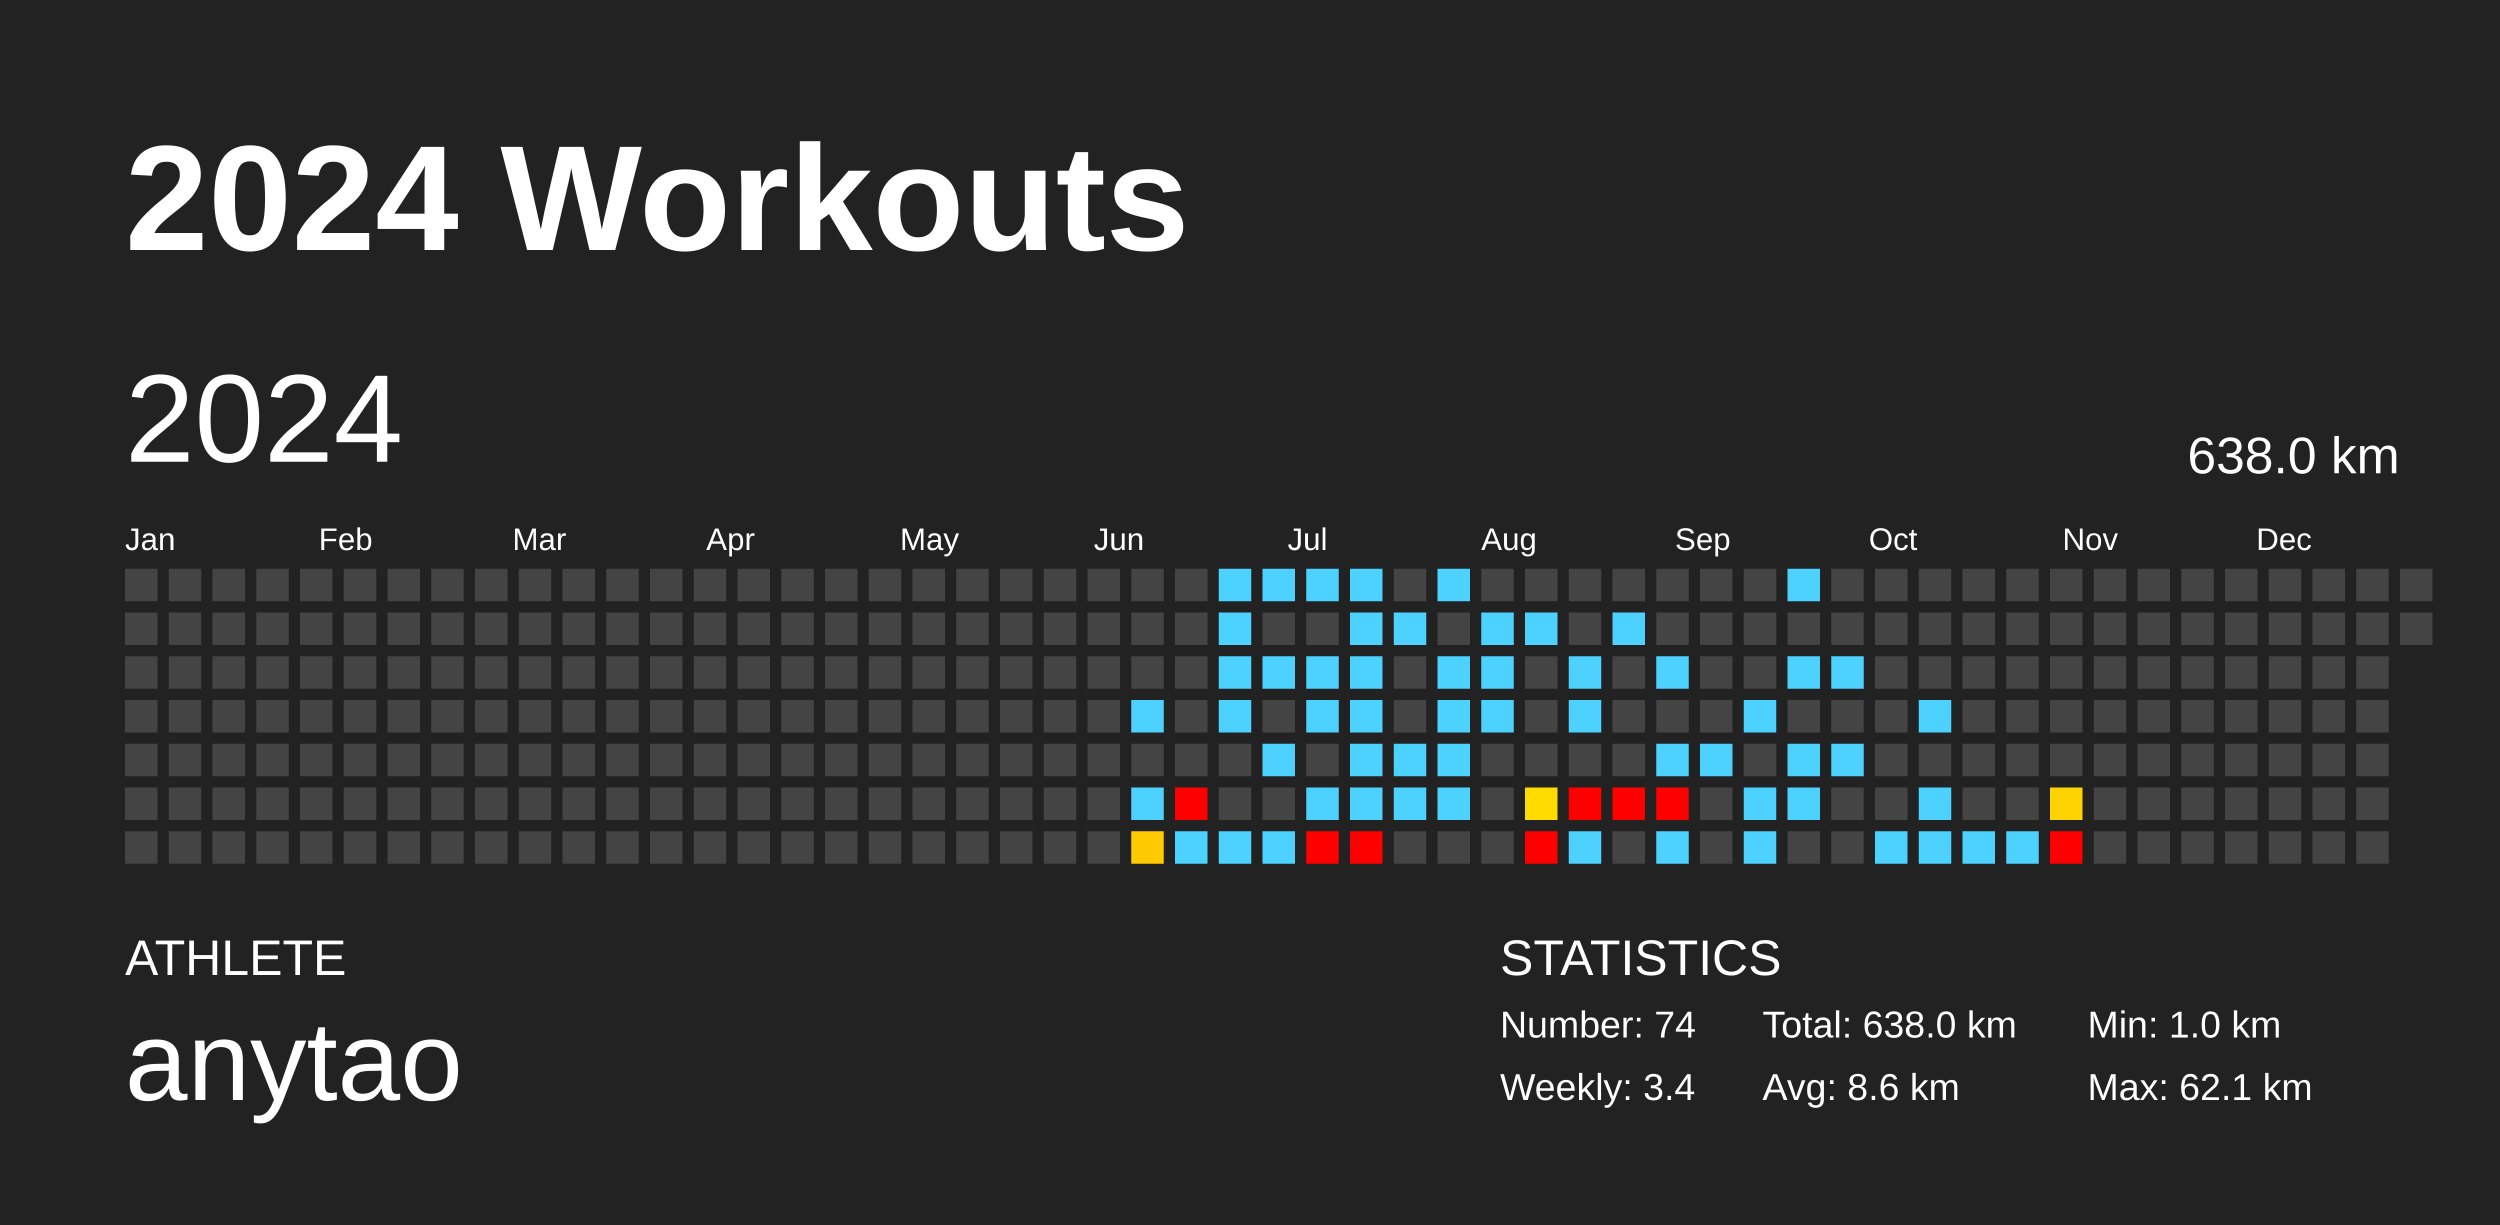
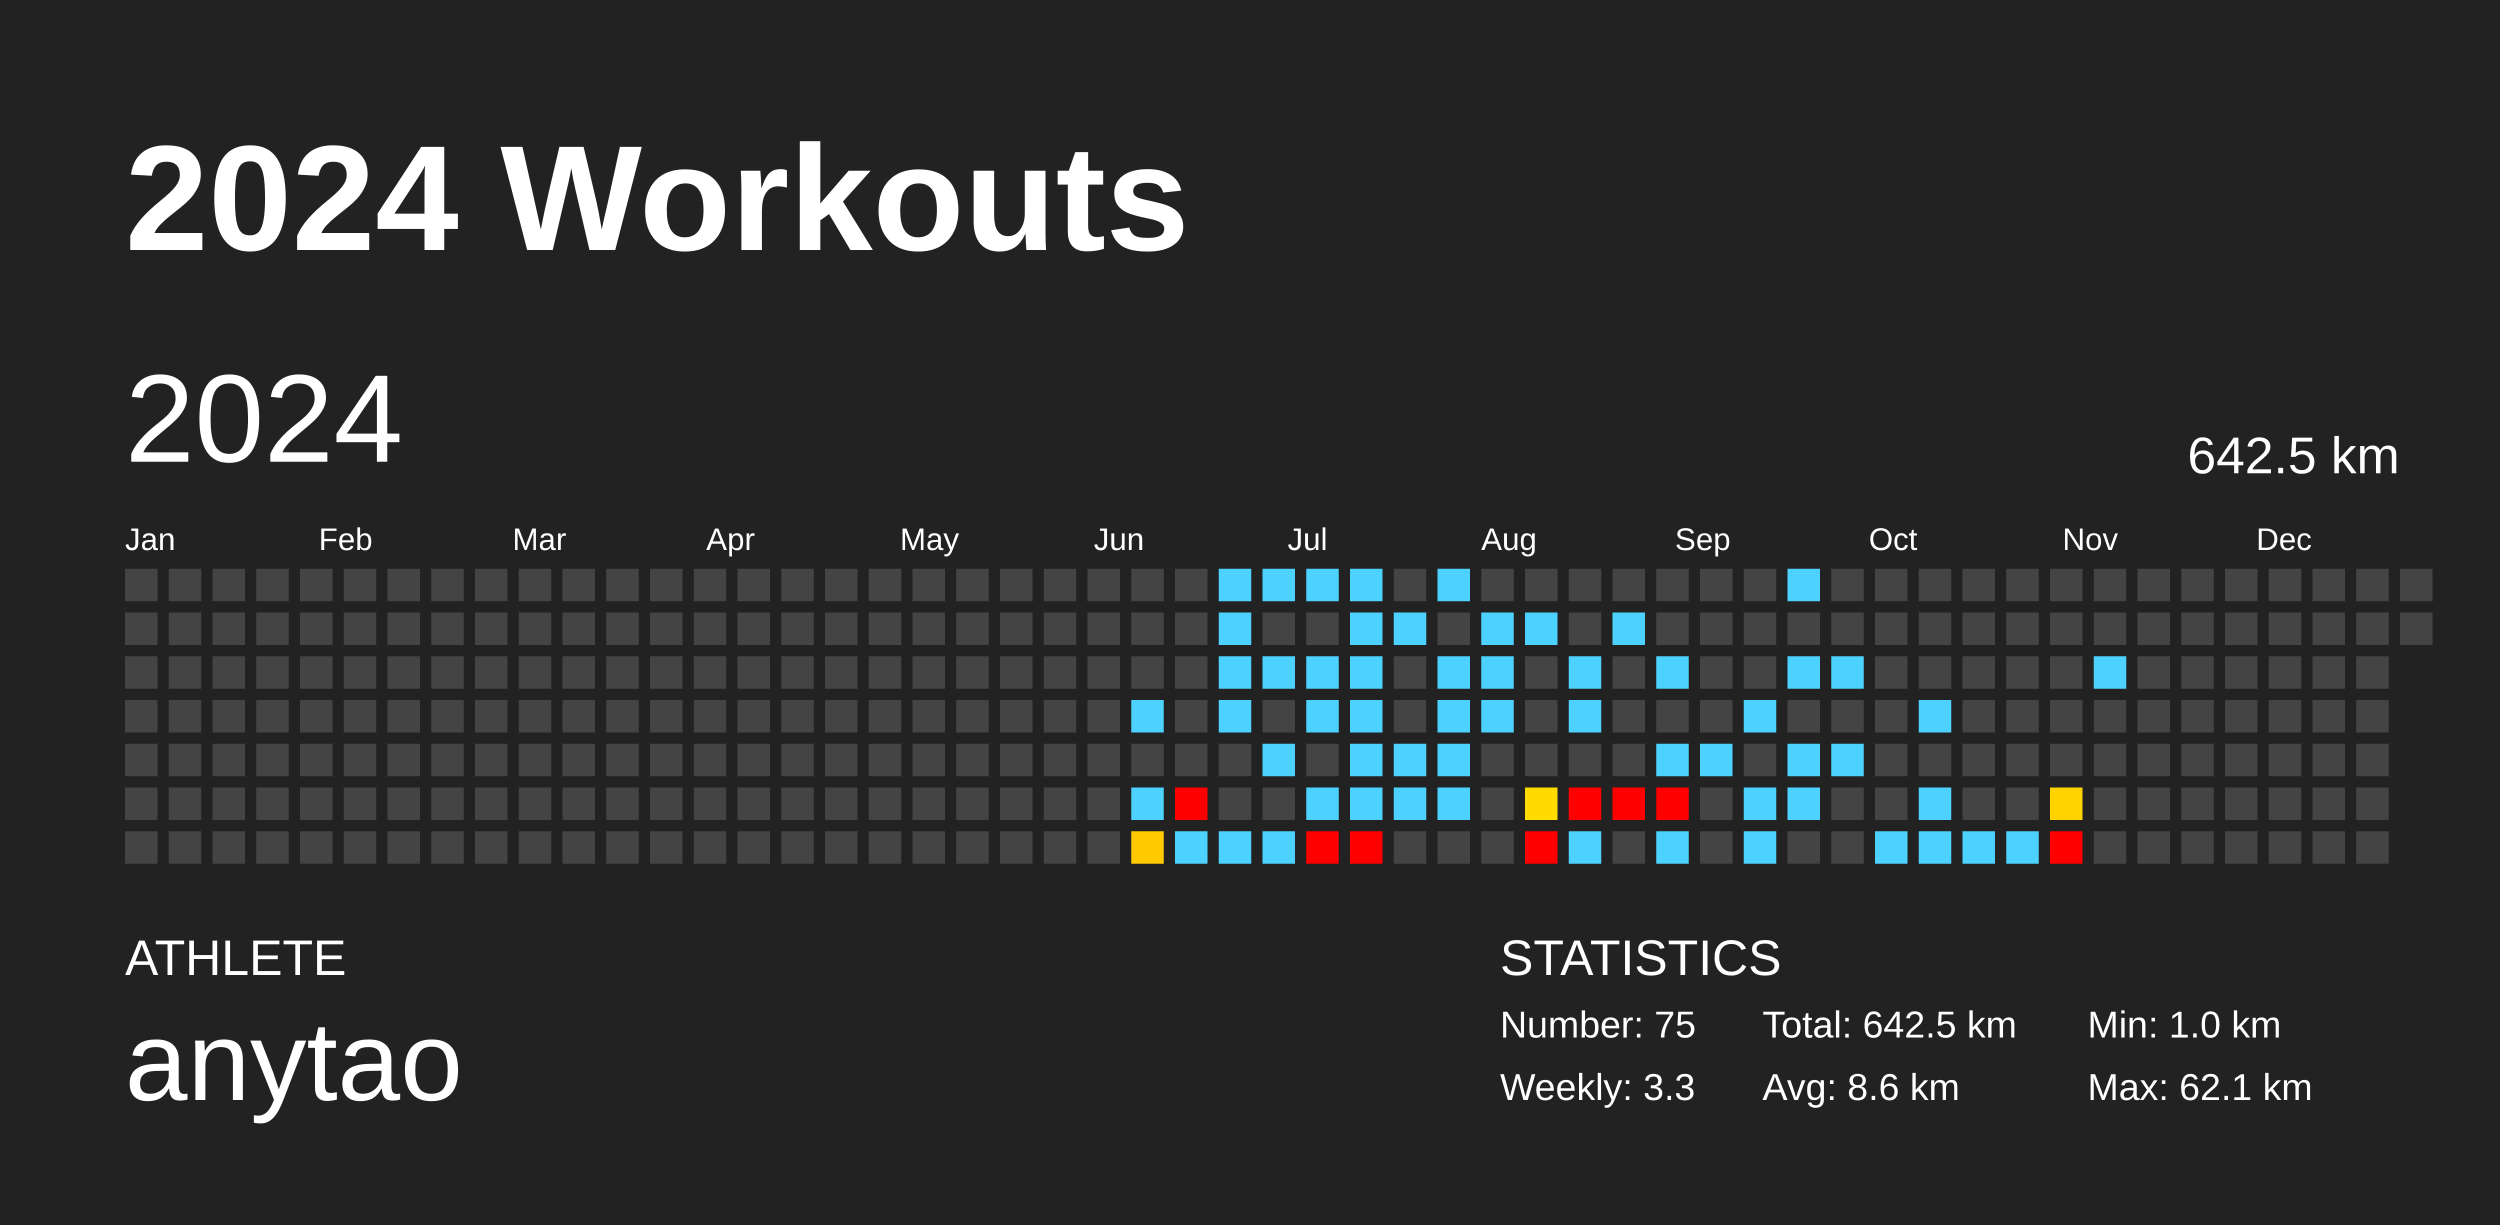
<svg xmlns="http://www.w3.org/2000/svg" baseProfile="full" height="98mm" version="1.1" viewBox="0,0,200,98" width="200mm">
  <defs />
  <rect fill="#222222" height="98" width="200" x="0" y="0" />
  <text fill="#FFFFFF" style="font-size:12px; font-family:Arial; font-weight:bold;" x="10" y="20">2024 Workouts</text>
  <text fill="#FFFFFF" style="font-size:4px; font-family:Arial" x="10" y="78">ATHLETE</text>
  <text fill="#FFFFFF" style="font-size:9px; font-family:Arial" x="10" y="88">anytao</text>
  <text fill="#FFFFFF" style="font-size:4px; font-family:Arial" x="120" y="78">STATISTICS</text>
-   <text fill="#FFFFFF" style="font-size:3px; font-family:Arial" x="120" y="83">Number: 74</text>
-   <text fill="#FFFFFF" style="font-size:3px; font-family:Arial" x="120" y="88">Weekly: 3.4</text>
-   <text fill="#FFFFFF" style="font-size:3px; font-family:Arial" x="141" y="83">Total: 638.0 km</text>
+   <text fill="#FFFFFF" style="font-size:3px; font-family:Arial" x="120" y="83">Number: 75</text>
+   <text fill="#FFFFFF" style="font-size:3px; font-family:Arial" x="120" y="88">Weekly: 3.3</text>
+   <text fill="#FFFFFF" style="font-size:3px; font-family:Arial" x="141" y="83">Total: 642.5 km</text>
  <text fill="#FFFFFF" style="font-size:3px; font-family:Arial" x="141" y="88">Avg: 8.6 km</text>
  <text fill="#FFFFFF" style="font-size:3px; font-family:Arial" x="167" y="83">Min: 1.0 km</text>
  <text fill="#FFFFFF" style="font-size:3px; font-family:Arial" x="167" y="88">Max: 62.1 km</text>
  <text dominant-baseline="hanging" fill="#FFFFFF" style="font-size:10.0px; font-family:Arial;" x="10" y="30">2024</text>
-   <text dominant-baseline="hanging" fill="#FFFFFF" style="font-size:4.125px; font-family:Arial;" x="175" y="35">638.0 km</text>
+   <text dominant-baseline="hanging" fill="#FFFFFF" style="font-size:4.125px; font-family:Arial;" x="175" y="35">642.5 km</text>
  <text fill="#FFFFFF" style="font-size:2.5px; font-family:Arial" x="10.0" y="44">Jan</text>
  <text fill="#FFFFFF" style="font-size:2.5px; font-family:Arial" x="25.5" y="44">Feb</text>
  <text fill="#FFFFFF" style="font-size:2.5px; font-family:Arial" x="41.0" y="44">Mar</text>
  <text fill="#FFFFFF" style="font-size:2.5px; font-family:Arial" x="56.5" y="44">Apr</text>
  <text fill="#FFFFFF" style="font-size:2.5px; font-family:Arial" x="72.0" y="44">May</text>
  <text fill="#FFFFFF" style="font-size:2.5px; font-family:Arial" x="87.5" y="44">Jun</text>
  <text fill="#FFFFFF" style="font-size:2.5px; font-family:Arial" x="103.0" y="44">Jul</text>
  <text fill="#FFFFFF" style="font-size:2.5px; font-family:Arial" x="118.5" y="44">Aug</text>
  <text fill="#FFFFFF" style="font-size:2.5px; font-family:Arial" x="134.0" y="44">Sep</text>
  <text fill="#FFFFFF" style="font-size:2.5px; font-family:Arial" x="149.5" y="44">Oct</text>
  <text fill="#FFFFFF" style="font-size:2.5px; font-family:Arial" x="165.0" y="44">Nov</text>
  <text fill="#FFFFFF" style="font-size:2.5px; font-family:Arial" x="180.5" y="44">Dec</text>
  <rect fill="#444444" height="2.6" width="2.6" x="10.0" y="45.5" />
  <rect fill="#444444" height="2.6" width="2.6" x="10.0" y="49.0" />
  <rect fill="#444444" height="2.6" width="2.6" x="10.0" y="52.5" />
  <rect fill="#444444" height="2.6" width="2.6" x="10.0" y="56.0" />
  <rect fill="#444444" height="2.6" width="2.6" x="10.0" y="59.5" />
  <rect fill="#444444" height="2.6" width="2.6" x="10.0" y="63.0" />
  <rect fill="#444444" height="2.6" width="2.6" x="10.0" y="66.5" />
  <rect fill="#444444" height="2.6" width="2.6" x="13.5" y="45.5" />
  <rect fill="#444444" height="2.6" width="2.6" x="13.5" y="49.0" />
  <rect fill="#444444" height="2.6" width="2.6" x="13.5" y="52.5" />
  <rect fill="#444444" height="2.6" width="2.6" x="13.5" y="56.0" />
  <rect fill="#444444" height="2.6" width="2.6" x="13.5" y="59.5" />
  <rect fill="#444444" height="2.6" width="2.6" x="13.5" y="63.0" />
  <rect fill="#444444" height="2.6" width="2.6" x="13.5" y="66.5" />
  <rect fill="#444444" height="2.6" width="2.6" x="17.0" y="45.5" />
  <rect fill="#444444" height="2.6" width="2.6" x="17.0" y="49.0" />
  <rect fill="#444444" height="2.6" width="2.6" x="17.0" y="52.5" />
  <rect fill="#444444" height="2.6" width="2.6" x="17.0" y="56.0" />
  <rect fill="#444444" height="2.6" width="2.6" x="17.0" y="59.5" />
  <rect fill="#444444" height="2.6" width="2.6" x="17.0" y="63.0" />
  <rect fill="#444444" height="2.6" width="2.6" x="17.0" y="66.5" />
  <rect fill="#444444" height="2.6" width="2.6" x="20.5" y="45.5" />
  <rect fill="#444444" height="2.6" width="2.6" x="20.5" y="49.0" />
  <rect fill="#444444" height="2.6" width="2.6" x="20.5" y="52.5" />
  <rect fill="#444444" height="2.6" width="2.6" x="20.5" y="56.0" />
  <rect fill="#444444" height="2.6" width="2.6" x="20.5" y="59.5" />
  <rect fill="#444444" height="2.6" width="2.6" x="20.5" y="63.0" />
  <rect fill="#444444" height="2.6" width="2.6" x="20.5" y="66.5" />
  <rect fill="#444444" height="2.6" width="2.6" x="24.0" y="45.5" />
  <rect fill="#444444" height="2.6" width="2.6" x="24.0" y="49.0" />
  <rect fill="#444444" height="2.6" width="2.6" x="24.0" y="52.5" />
  <rect fill="#444444" height="2.6" width="2.6" x="24.0" y="56.0" />
  <rect fill="#444444" height="2.6" width="2.6" x="24.0" y="59.5" />
  <rect fill="#444444" height="2.6" width="2.6" x="24.0" y="63.0" />
  <rect fill="#444444" height="2.6" width="2.6" x="24.0" y="66.5" />
  <rect fill="#444444" height="2.6" width="2.6" x="27.5" y="45.5" />
  <rect fill="#444444" height="2.6" width="2.6" x="27.5" y="49.0" />
  <rect fill="#444444" height="2.6" width="2.6" x="27.5" y="52.5" />
  <rect fill="#444444" height="2.6" width="2.6" x="27.5" y="56.0" />
  <rect fill="#444444" height="2.6" width="2.6" x="27.5" y="59.5" />
  <rect fill="#444444" height="2.6" width="2.6" x="27.5" y="63.0" />
  <rect fill="#444444" height="2.6" width="2.6" x="27.5" y="66.5" />
  <rect fill="#444444" height="2.6" width="2.6" x="31.0" y="45.5" />
  <rect fill="#444444" height="2.6" width="2.6" x="31.0" y="49.0" />
  <rect fill="#444444" height="2.6" width="2.6" x="31.0" y="52.5" />
  <rect fill="#444444" height="2.6" width="2.6" x="31.0" y="56.0" />
  <rect fill="#444444" height="2.6" width="2.6" x="31.0" y="59.5" />
  <rect fill="#444444" height="2.6" width="2.6" x="31.0" y="63.0" />
  <rect fill="#444444" height="2.6" width="2.6" x="31.0" y="66.5" />
  <rect fill="#444444" height="2.6" width="2.6" x="34.5" y="45.5" />
  <rect fill="#444444" height="2.6" width="2.6" x="34.5" y="49.0" />
  <rect fill="#444444" height="2.6" width="2.6" x="34.5" y="52.5" />
  <rect fill="#444444" height="2.6" width="2.6" x="34.5" y="56.0" />
  <rect fill="#444444" height="2.6" width="2.6" x="34.5" y="59.5" />
  <rect fill="#444444" height="2.6" width="2.6" x="34.5" y="63.0" />
  <rect fill="#444444" height="2.6" width="2.6" x="34.5" y="66.5" />
  <rect fill="#444444" height="2.6" width="2.6" x="38.0" y="45.5" />
  <rect fill="#444444" height="2.6" width="2.6" x="38.0" y="49.0" />
  <rect fill="#444444" height="2.6" width="2.6" x="38.0" y="52.5" />
  <rect fill="#444444" height="2.6" width="2.6" x="38.0" y="56.0" />
  <rect fill="#444444" height="2.6" width="2.6" x="38.0" y="59.5" />
  <rect fill="#444444" height="2.6" width="2.6" x="38.0" y="63.0" />
  <rect fill="#444444" height="2.6" width="2.6" x="38.0" y="66.5" />
  <rect fill="#444444" height="2.6" width="2.6" x="41.5" y="45.5" />
  <rect fill="#444444" height="2.6" width="2.6" x="41.5" y="49.0" />
  <rect fill="#444444" height="2.6" width="2.6" x="41.5" y="52.5" />
  <rect fill="#444444" height="2.6" width="2.6" x="41.5" y="56.0" />
  <rect fill="#444444" height="2.6" width="2.6" x="41.5" y="59.5" />
  <rect fill="#444444" height="2.6" width="2.6" x="41.5" y="63.0" />
  <rect fill="#444444" height="2.6" width="2.6" x="41.5" y="66.5" />
  <rect fill="#444444" height="2.6" width="2.6" x="45.0" y="45.5" />
  <rect fill="#444444" height="2.6" width="2.6" x="45.0" y="49.0" />
  <rect fill="#444444" height="2.6" width="2.6" x="45.0" y="52.5" />
  <rect fill="#444444" height="2.6" width="2.6" x="45.0" y="56.0" />
  <rect fill="#444444" height="2.6" width="2.6" x="45.0" y="59.5" />
  <rect fill="#444444" height="2.6" width="2.6" x="45.0" y="63.0" />
  <rect fill="#444444" height="2.6" width="2.6" x="45.0" y="66.5" />
  <rect fill="#444444" height="2.6" width="2.6" x="48.5" y="45.5" />
  <rect fill="#444444" height="2.6" width="2.6" x="48.5" y="49.0" />
  <rect fill="#444444" height="2.6" width="2.6" x="48.5" y="52.5" />
  <rect fill="#444444" height="2.6" width="2.6" x="48.5" y="56.0" />
  <rect fill="#444444" height="2.6" width="2.6" x="48.5" y="59.5" />
  <rect fill="#444444" height="2.6" width="2.6" x="48.5" y="63.0" />
  <rect fill="#444444" height="2.6" width="2.6" x="48.5" y="66.5" />
  <rect fill="#444444" height="2.6" width="2.6" x="52.0" y="45.5" />
  <rect fill="#444444" height="2.6" width="2.6" x="52.0" y="49.0" />
  <rect fill="#444444" height="2.6" width="2.6" x="52.0" y="52.5" />
  <rect fill="#444444" height="2.6" width="2.6" x="52.0" y="56.0" />
  <rect fill="#444444" height="2.6" width="2.6" x="52.0" y="59.5" />
  <rect fill="#444444" height="2.6" width="2.6" x="52.0" y="63.0" />
  <rect fill="#444444" height="2.6" width="2.6" x="52.0" y="66.5" />
  <rect fill="#444444" height="2.6" width="2.6" x="55.5" y="45.5" />
  <rect fill="#444444" height="2.6" width="2.6" x="55.5" y="49.0" />
  <rect fill="#444444" height="2.6" width="2.6" x="55.5" y="52.5" />
  <rect fill="#444444" height="2.6" width="2.6" x="55.5" y="56.0" />
  <rect fill="#444444" height="2.6" width="2.6" x="55.5" y="59.5" />
  <rect fill="#444444" height="2.6" width="2.6" x="55.5" y="63.0" />
  <rect fill="#444444" height="2.6" width="2.6" x="55.5" y="66.5" />
  <rect fill="#444444" height="2.6" width="2.6" x="59.0" y="45.5" />
  <rect fill="#444444" height="2.6" width="2.6" x="59.0" y="49.0" />
  <rect fill="#444444" height="2.6" width="2.6" x="59.0" y="52.5" />
  <rect fill="#444444" height="2.6" width="2.6" x="59.0" y="56.0" />
  <rect fill="#444444" height="2.6" width="2.6" x="59.0" y="59.5" />
  <rect fill="#444444" height="2.6" width="2.6" x="59.0" y="63.0" />
  <rect fill="#444444" height="2.6" width="2.6" x="59.0" y="66.5" />
  <rect fill="#444444" height="2.6" width="2.6" x="62.5" y="45.5" />
  <rect fill="#444444" height="2.6" width="2.6" x="62.5" y="49.0" />
  <rect fill="#444444" height="2.6" width="2.6" x="62.5" y="52.5" />
  <rect fill="#444444" height="2.6" width="2.6" x="62.5" y="56.0" />
  <rect fill="#444444" height="2.6" width="2.6" x="62.5" y="59.5" />
  <rect fill="#444444" height="2.6" width="2.6" x="62.5" y="63.0" />
  <rect fill="#444444" height="2.6" width="2.6" x="62.5" y="66.5" />
  <rect fill="#444444" height="2.6" width="2.6" x="66.0" y="45.5" />
  <rect fill="#444444" height="2.6" width="2.6" x="66.0" y="49.0" />
  <rect fill="#444444" height="2.6" width="2.6" x="66.0" y="52.5" />
  <rect fill="#444444" height="2.6" width="2.6" x="66.0" y="56.0" />
  <rect fill="#444444" height="2.6" width="2.6" x="66.0" y="59.5" />
  <rect fill="#444444" height="2.6" width="2.6" x="66.0" y="63.0" />
  <rect fill="#444444" height="2.6" width="2.6" x="66.0" y="66.5" />
  <rect fill="#444444" height="2.6" width="2.6" x="69.5" y="45.5" />
  <rect fill="#444444" height="2.6" width="2.6" x="69.5" y="49.0" />
  <rect fill="#444444" height="2.6" width="2.6" x="69.5" y="52.5" />
  <rect fill="#444444" height="2.6" width="2.6" x="69.5" y="56.0" />
  <rect fill="#444444" height="2.6" width="2.6" x="69.5" y="59.5" />
  <rect fill="#444444" height="2.6" width="2.6" x="69.5" y="63.0" />
  <rect fill="#444444" height="2.6" width="2.6" x="69.5" y="66.5" />
  <rect fill="#444444" height="2.6" width="2.6" x="73.0" y="45.5" />
  <rect fill="#444444" height="2.6" width="2.6" x="73.0" y="49.0" />
  <rect fill="#444444" height="2.6" width="2.6" x="73.0" y="52.5" />
  <rect fill="#444444" height="2.6" width="2.6" x="73.0" y="56.0" />
  <rect fill="#444444" height="2.6" width="2.6" x="73.0" y="59.5" />
  <rect fill="#444444" height="2.6" width="2.6" x="73.0" y="63.0" />
  <rect fill="#444444" height="2.6" width="2.6" x="73.0" y="66.5" />
  <rect fill="#444444" height="2.6" width="2.6" x="76.5" y="45.5" />
  <rect fill="#444444" height="2.6" width="2.6" x="76.5" y="49.0" />
  <rect fill="#444444" height="2.6" width="2.6" x="76.5" y="52.5" />
  <rect fill="#444444" height="2.6" width="2.6" x="76.5" y="56.0" />
  <rect fill="#444444" height="2.6" width="2.6" x="76.5" y="59.5" />
  <rect fill="#444444" height="2.6" width="2.6" x="76.5" y="63.0" />
  <rect fill="#444444" height="2.6" width="2.6" x="76.5" y="66.5" />
  <rect fill="#444444" height="2.6" width="2.6" x="80.0" y="45.5" />
  <rect fill="#444444" height="2.6" width="2.6" x="80.0" y="49.0" />
  <rect fill="#444444" height="2.6" width="2.6" x="80.0" y="52.5" />
  <rect fill="#444444" height="2.6" width="2.6" x="80.0" y="56.0" />
  <rect fill="#444444" height="2.6" width="2.6" x="80.0" y="59.5" />
  <rect fill="#444444" height="2.6" width="2.6" x="80.0" y="63.0" />
  <rect fill="#444444" height="2.6" width="2.6" x="80.0" y="66.5" />
  <rect fill="#444444" height="2.6" width="2.6" x="83.5" y="45.5" />
  <rect fill="#444444" height="2.6" width="2.6" x="83.5" y="49.0" />
  <rect fill="#444444" height="2.6" width="2.6" x="83.5" y="52.5" />
  <rect fill="#444444" height="2.6" width="2.6" x="83.5" y="56.0" />
  <rect fill="#444444" height="2.6" width="2.6" x="83.5" y="59.5" />
  <rect fill="#444444" height="2.6" width="2.6" x="83.5" y="63.0" />
  <rect fill="#444444" height="2.6" width="2.6" x="83.5" y="66.5" />
  <rect fill="#444444" height="2.6" width="2.6" x="87.0" y="45.5" />
  <rect fill="#444444" height="2.6" width="2.6" x="87.0" y="49.0" />
  <rect fill="#444444" height="2.6" width="2.6" x="87.0" y="52.5" />
  <rect fill="#444444" height="2.6" width="2.6" x="87.0" y="56.0" />
  <rect fill="#444444" height="2.6" width="2.6" x="87.0" y="59.5" />
  <rect fill="#444444" height="2.6" width="2.6" x="87.0" y="63.0" />
  <rect fill="#444444" height="2.6" width="2.6" x="87.0" y="66.5" />
  <rect fill="#444444" height="2.6" width="2.6" x="90.5" y="45.5" />
  <rect fill="#444444" height="2.6" width="2.6" x="90.5" y="49.0" />
  <rect fill="#444444" height="2.6" width="2.6" x="90.5" y="52.5" />
  <rect fill="#4dd2ff" height="2.6" width="2.6" x="90.5" y="56.0" />
  <rect fill="#444444" height="2.6" width="2.6" x="90.5" y="59.5" />
  <rect fill="#4dd2ff" height="2.6" width="2.6" x="90.5" y="63.0" />
  <rect fill="#ffcb00" height="2.6" width="2.6" x="90.5" y="66.5" />
  <rect fill="#444444" height="2.6" width="2.6" x="94.0" y="45.5" />
  <rect fill="#444444" height="2.6" width="2.6" x="94.0" y="49.0" />
  <rect fill="#444444" height="2.6" width="2.6" x="94.0" y="52.5" />
  <rect fill="#444444" height="2.6" width="2.6" x="94.0" y="56.0" />
  <rect fill="#444444" height="2.6" width="2.6" x="94.0" y="59.5" />
  <rect fill="red" height="2.6" width="2.6" x="94.0" y="63.0" />
  <rect fill="#4dd2ff" height="2.6" width="2.6" x="94.0" y="66.5" />
  <rect fill="#4dd2ff" height="2.6" width="2.6" x="97.5" y="45.5" />
  <rect fill="#4dd2ff" height="2.6" width="2.6" x="97.5" y="49.0" />
  <rect fill="#4dd2ff" height="2.6" width="2.6" x="97.5" y="52.5" />
  <rect fill="#4dd2ff" height="2.6" width="2.6" x="97.5" y="56.0" />
  <rect fill="#444444" height="2.6" width="2.6" x="97.5" y="59.5" />
  <rect fill="#444444" height="2.6" width="2.6" x="97.5" y="63.0" />
  <rect fill="#4dd2ff" height="2.6" width="2.6" x="97.5" y="66.5" />
  <rect fill="#4dd2ff" height="2.6" width="2.6" x="101.0" y="45.5" />
  <rect fill="#444444" height="2.6" width="2.6" x="101.0" y="49.0" />
  <rect fill="#4dd2ff" height="2.6" width="2.6" x="101.0" y="52.5" />
  <rect fill="#444444" height="2.6" width="2.6" x="101.0" y="56.0" />
  <rect fill="#4dd2ff" height="2.6" width="2.6" x="101.0" y="59.5" />
  <rect fill="#444444" height="2.6" width="2.6" x="101.0" y="63.0" />
  <rect fill="#4dd2ff" height="2.6" width="2.6" x="101.0" y="66.5" />
  <rect fill="#4dd2ff" height="2.6" width="2.6" x="104.5" y="45.5" />
  <rect fill="#444444" height="2.6" width="2.6" x="104.5" y="49.0" />
  <rect fill="#4dd2ff" height="2.6" width="2.6" x="104.5" y="52.5" />
  <rect fill="#4dd2ff" height="2.6" width="2.6" x="104.5" y="56.0" />
  <rect fill="#444444" height="2.6" width="2.6" x="104.5" y="59.5" />
  <rect fill="#4dd2ff" height="2.6" width="2.6" x="104.5" y="63.0" />
  <rect fill="red" height="2.6" width="2.6" x="104.5" y="66.5" />
  <rect fill="#4dd2ff" height="2.6" width="2.6" x="108.0" y="45.5" />
  <rect fill="#4dd2ff" height="2.6" width="2.6" x="108.0" y="49.0" />
  <rect fill="#4dd2ff" height="2.6" width="2.6" x="108.0" y="52.5" />
  <rect fill="#4dd2ff" height="2.6" width="2.6" x="108.0" y="56.0" />
  <rect fill="#4dd2ff" height="2.6" width="2.6" x="108.0" y="59.5" />
  <rect fill="#4dd2ff" height="2.6" width="2.6" x="108.0" y="63.0" />
  <rect fill="red" height="2.6" width="2.6" x="108.0" y="66.5" />
  <rect fill="#444444" height="2.6" width="2.6" x="111.5" y="45.5" />
  <rect fill="#4dd2ff" height="2.6" width="2.6" x="111.5" y="49.0" />
  <rect fill="#444444" height="2.6" width="2.6" x="111.5" y="52.5" />
  <rect fill="#444444" height="2.6" width="2.6" x="111.5" y="56.0" />
  <rect fill="#4dd2ff" height="2.6" width="2.6" x="111.5" y="59.5" />
  <rect fill="#4dd2ff" height="2.6" width="2.6" x="111.5" y="63.0" />
  <rect fill="#444444" height="2.6" width="2.6" x="111.5" y="66.5" />
  <rect fill="#4dd2ff" height="2.6" width="2.6" x="115.0" y="45.5" />
  <rect fill="#444444" height="2.6" width="2.6" x="115.0" y="49.0" />
  <rect fill="#4dd2ff" height="2.6" width="2.6" x="115.0" y="52.5" />
  <rect fill="#4dd2ff" height="2.6" width="2.6" x="115.0" y="56.0" />
  <rect fill="#4dd2ff" height="2.6" width="2.6" x="115.0" y="59.5" />
  <rect fill="#4dd2ff" height="2.6" width="2.6" x="115.0" y="63.0" />
  <rect fill="#444444" height="2.6" width="2.6" x="115.0" y="66.5" />
  <rect fill="#444444" height="2.6" width="2.6" x="118.5" y="45.5" />
  <rect fill="#4dd2ff" height="2.6" width="2.6" x="118.5" y="49.0" />
  <rect fill="#4dd2ff" height="2.6" width="2.6" x="118.5" y="52.5" />
  <rect fill="#4dd2ff" height="2.6" width="2.6" x="118.5" y="56.0" />
  <rect fill="#444444" height="2.6" width="2.6" x="118.5" y="59.5" />
  <rect fill="#444444" height="2.6" width="2.6" x="118.5" y="63.0" />
  <rect fill="#444444" height="2.6" width="2.6" x="118.5" y="66.5" />
  <rect fill="#444444" height="2.6" width="2.6" x="122.0" y="45.5" />
  <rect fill="#4dd2ff" height="2.6" width="2.6" x="122.0" y="49.0" />
  <rect fill="#444444" height="2.6" width="2.6" x="122.0" y="52.5" />
  <rect fill="#444444" height="2.6" width="2.6" x="122.0" y="56.0" />
  <rect fill="#444444" height="2.6" width="2.6" x="122.0" y="59.5" />
  <rect fill="#ffdb00" height="2.6" width="2.6" x="122.0" y="63.0" />
  <rect fill="red" height="2.6" width="2.6" x="122.0" y="66.5" />
  <rect fill="#444444" height="2.6" width="2.6" x="125.5" y="45.5" />
  <rect fill="#444444" height="2.6" width="2.6" x="125.5" y="49.0" />
  <rect fill="#4dd2ff" height="2.6" width="2.6" x="125.5" y="52.5" />
  <rect fill="#4dd2ff" height="2.6" width="2.6" x="125.5" y="56.0" />
  <rect fill="#444444" height="2.6" width="2.6" x="125.5" y="59.5" />
  <rect fill="red" height="2.6" width="2.6" x="125.5" y="63.0" />
  <rect fill="#4dd2ff" height="2.6" width="2.6" x="125.5" y="66.5" />
  <rect fill="#444444" height="2.6" width="2.6" x="129.0" y="45.5" />
  <rect fill="#4dd2ff" height="2.6" width="2.6" x="129.0" y="49.0" />
  <rect fill="#444444" height="2.6" width="2.6" x="129.0" y="52.5" />
  <rect fill="#444444" height="2.6" width="2.6" x="129.0" y="56.0" />
  <rect fill="#444444" height="2.6" width="2.6" x="129.0" y="59.5" />
  <rect fill="red" height="2.6" width="2.6" x="129.0" y="63.0" />
  <rect fill="#444444" height="2.6" width="2.6" x="129.0" y="66.5" />
  <rect fill="#444444" height="2.6" width="2.6" x="132.5" y="45.5" />
  <rect fill="#444444" height="2.6" width="2.6" x="132.5" y="49.0" />
  <rect fill="#4dd2ff" height="2.6" width="2.6" x="132.5" y="52.5" />
  <rect fill="#444444" height="2.6" width="2.6" x="132.5" y="56.0" />
  <rect fill="#4dd2ff" height="2.6" width="2.6" x="132.5" y="59.5" />
  <rect fill="red" height="2.6" width="2.6" x="132.5" y="63.0" />
  <rect fill="#4dd2ff" height="2.6" width="2.6" x="132.5" y="66.5" />
  <rect fill="#444444" height="2.6" width="2.6" x="136.0" y="45.5" />
  <rect fill="#444444" height="2.6" width="2.6" x="136.0" y="49.0" />
  <rect fill="#444444" height="2.6" width="2.6" x="136.0" y="52.5" />
  <rect fill="#444444" height="2.6" width="2.6" x="136.0" y="56.0" />
  <rect fill="#4dd2ff" height="2.6" width="2.6" x="136.0" y="59.5" />
  <rect fill="#444444" height="2.6" width="2.6" x="136.0" y="63.0" />
  <rect fill="#444444" height="2.6" width="2.6" x="136.0" y="66.5" />
  <rect fill="#444444" height="2.6" width="2.6" x="139.5" y="45.5" />
  <rect fill="#444444" height="2.6" width="2.6" x="139.5" y="49.0" />
  <rect fill="#444444" height="2.6" width="2.6" x="139.5" y="52.5" />
  <rect fill="#4dd2ff" height="2.6" width="2.6" x="139.5" y="56.0" />
  <rect fill="#444444" height="2.6" width="2.6" x="139.5" y="59.5" />
  <rect fill="#4dd2ff" height="2.6" width="2.6" x="139.5" y="63.0" />
  <rect fill="#4dd2ff" height="2.6" width="2.6" x="139.5" y="66.5" />
  <rect fill="#4dd2ff" height="2.6" width="2.6" x="143.0" y="45.5" />
  <rect fill="#444444" height="2.6" width="2.6" x="143.0" y="49.0" />
  <rect fill="#4dd2ff" height="2.6" width="2.6" x="143.0" y="52.5" />
  <rect fill="#444444" height="2.6" width="2.6" x="143.0" y="56.0" />
  <rect fill="#4dd2ff" height="2.6" width="2.6" x="143.0" y="59.5" />
  <rect fill="#4dd2ff" height="2.6" width="2.6" x="143.0" y="63.0" />
  <rect fill="#444444" height="2.6" width="2.6" x="143.0" y="66.5" />
  <rect fill="#444444" height="2.6" width="2.6" x="146.5" y="45.5" />
  <rect fill="#444444" height="2.6" width="2.6" x="146.5" y="49.0" />
  <rect fill="#4dd2ff" height="2.6" width="2.6" x="146.5" y="52.5" />
  <rect fill="#444444" height="2.6" width="2.6" x="146.5" y="56.0" />
  <rect fill="#4dd2ff" height="2.6" width="2.6" x="146.5" y="59.5" />
  <rect fill="#444444" height="2.6" width="2.6" x="146.5" y="63.0" />
  <rect fill="#444444" height="2.6" width="2.6" x="146.5" y="66.5" />
  <rect fill="#444444" height="2.6" width="2.6" x="150.0" y="45.5" />
  <rect fill="#444444" height="2.6" width="2.6" x="150.0" y="49.0" />
  <rect fill="#444444" height="2.6" width="2.6" x="150.0" y="52.5" />
  <rect fill="#444444" height="2.6" width="2.6" x="150.0" y="56.0" />
  <rect fill="#444444" height="2.6" width="2.6" x="150.0" y="59.5" />
  <rect fill="#444444" height="2.6" width="2.6" x="150.0" y="63.0" />
  <rect fill="#4dd2ff" height="2.6" width="2.6" x="150.0" y="66.5" />
  <rect fill="#444444" height="2.6" width="2.6" x="153.5" y="45.5" />
  <rect fill="#444444" height="2.6" width="2.6" x="153.5" y="49.0" />
  <rect fill="#444444" height="2.6" width="2.6" x="153.5" y="52.5" />
  <rect fill="#4dd2ff" height="2.6" width="2.6" x="153.5" y="56.0" />
  <rect fill="#444444" height="2.6" width="2.6" x="153.5" y="59.5" />
  <rect fill="#4dd2ff" height="2.6" width="2.6" x="153.5" y="63.0" />
  <rect fill="#4dd2ff" height="2.6" width="2.6" x="153.5" y="66.5" />
  <rect fill="#444444" height="2.6" width="2.6" x="157.0" y="45.5" />
  <rect fill="#444444" height="2.6" width="2.6" x="157.0" y="49.0" />
  <rect fill="#444444" height="2.6" width="2.6" x="157.0" y="52.5" />
  <rect fill="#444444" height="2.6" width="2.6" x="157.0" y="56.0" />
  <rect fill="#444444" height="2.6" width="2.6" x="157.0" y="59.5" />
  <rect fill="#444444" height="2.6" width="2.6" x="157.0" y="63.0" />
  <rect fill="#4dd2ff" height="2.6" width="2.6" x="157.0" y="66.5" />
  <rect fill="#444444" height="2.6" width="2.6" x="160.5" y="45.5" />
  <rect fill="#444444" height="2.6" width="2.6" x="160.5" y="49.0" />
  <rect fill="#444444" height="2.6" width="2.6" x="160.5" y="52.5" />
  <rect fill="#444444" height="2.6" width="2.6" x="160.5" y="56.0" />
  <rect fill="#444444" height="2.6" width="2.6" x="160.5" y="59.5" />
  <rect fill="#444444" height="2.6" width="2.6" x="160.5" y="63.0" />
  <rect fill="#4dd2ff" height="2.6" width="2.6" x="160.5" y="66.5" />
  <rect fill="#444444" height="2.6" width="2.6" x="164.0" y="45.5" />
  <rect fill="#444444" height="2.6" width="2.6" x="164.0" y="49.0" />
  <rect fill="#444444" height="2.6" width="2.6" x="164.0" y="52.5" />
  <rect fill="#444444" height="2.6" width="2.6" x="164.0" y="56.0" />
  <rect fill="#444444" height="2.6" width="2.6" x="164.0" y="59.5" />
  <rect fill="#ffd300" height="2.6" width="2.6" x="164.0" y="63.0" />
  <rect fill="red" height="2.6" width="2.6" x="164.0" y="66.5" />
  <rect fill="#444444" height="2.6" width="2.6" x="167.5" y="45.5" />
  <rect fill="#444444" height="2.6" width="2.6" x="167.5" y="49.0" />
-   <rect fill="#444444" height="2.6" width="2.6" x="167.5" y="52.5" />
+   <rect fill="#4dd2ff" height="2.6" width="2.6" x="167.5" y="52.5" />
  <rect fill="#444444" height="2.6" width="2.6" x="167.5" y="56.0" />
  <rect fill="#444444" height="2.6" width="2.6" x="167.5" y="59.5" />
  <rect fill="#444444" height="2.6" width="2.6" x="167.5" y="63.0" />
  <rect fill="#444444" height="2.6" width="2.6" x="167.5" y="66.5" />
  <rect fill="#444444" height="2.6" width="2.6" x="171.0" y="45.5" />
  <rect fill="#444444" height="2.6" width="2.6" x="171.0" y="49.0" />
  <rect fill="#444444" height="2.6" width="2.6" x="171.0" y="52.5" />
  <rect fill="#444444" height="2.6" width="2.6" x="171.0" y="56.0" />
  <rect fill="#444444" height="2.6" width="2.6" x="171.0" y="59.5" />
  <rect fill="#444444" height="2.6" width="2.6" x="171.0" y="63.0" />
  <rect fill="#444444" height="2.6" width="2.6" x="171.0" y="66.5" />
  <rect fill="#444444" height="2.6" width="2.6" x="174.5" y="45.5" />
  <rect fill="#444444" height="2.6" width="2.6" x="174.5" y="49.0" />
  <rect fill="#444444" height="2.6" width="2.6" x="174.5" y="52.5" />
  <rect fill="#444444" height="2.6" width="2.6" x="174.5" y="56.0" />
  <rect fill="#444444" height="2.6" width="2.6" x="174.5" y="59.5" />
  <rect fill="#444444" height="2.6" width="2.6" x="174.5" y="63.0" />
  <rect fill="#444444" height="2.6" width="2.6" x="174.5" y="66.5" />
  <rect fill="#444444" height="2.6" width="2.6" x="178.0" y="45.5" />
  <rect fill="#444444" height="2.6" width="2.6" x="178.0" y="49.0" />
  <rect fill="#444444" height="2.6" width="2.6" x="178.0" y="52.5" />
  <rect fill="#444444" height="2.6" width="2.6" x="178.0" y="56.0" />
  <rect fill="#444444" height="2.6" width="2.6" x="178.0" y="59.5" />
  <rect fill="#444444" height="2.6" width="2.6" x="178.0" y="63.0" />
  <rect fill="#444444" height="2.6" width="2.6" x="178.0" y="66.5" />
  <rect fill="#444444" height="2.6" width="2.6" x="181.5" y="45.5" />
  <rect fill="#444444" height="2.6" width="2.6" x="181.5" y="49.0" />
  <rect fill="#444444" height="2.6" width="2.6" x="181.5" y="52.5" />
  <rect fill="#444444" height="2.6" width="2.6" x="181.5" y="56.0" />
  <rect fill="#444444" height="2.6" width="2.6" x="181.5" y="59.5" />
  <rect fill="#444444" height="2.6" width="2.6" x="181.5" y="63.0" />
  <rect fill="#444444" height="2.6" width="2.6" x="181.5" y="66.5" />
  <rect fill="#444444" height="2.6" width="2.6" x="185.0" y="45.5" />
  <rect fill="#444444" height="2.6" width="2.6" x="185.0" y="49.0" />
  <rect fill="#444444" height="2.6" width="2.6" x="185.0" y="52.5" />
  <rect fill="#444444" height="2.6" width="2.6" x="185.0" y="56.0" />
  <rect fill="#444444" height="2.6" width="2.6" x="185.0" y="59.5" />
  <rect fill="#444444" height="2.6" width="2.6" x="185.0" y="63.0" />
  <rect fill="#444444" height="2.6" width="2.6" x="185.0" y="66.5" />
  <rect fill="#444444" height="2.6" width="2.6" x="188.5" y="45.5" />
  <rect fill="#444444" height="2.6" width="2.6" x="188.5" y="49.0" />
  <rect fill="#444444" height="2.6" width="2.6" x="188.5" y="52.5" />
  <rect fill="#444444" height="2.6" width="2.6" x="188.5" y="56.0" />
  <rect fill="#444444" height="2.6" width="2.6" x="188.5" y="59.5" />
  <rect fill="#444444" height="2.6" width="2.6" x="188.5" y="63.0" />
  <rect fill="#444444" height="2.6" width="2.6" x="188.5" y="66.5" />
  <rect fill="#444444" height="2.6" width="2.6" x="192.0" y="45.5" />
  <rect fill="#444444" height="2.6" width="2.6" x="192.0" y="49.0" />
</svg>
